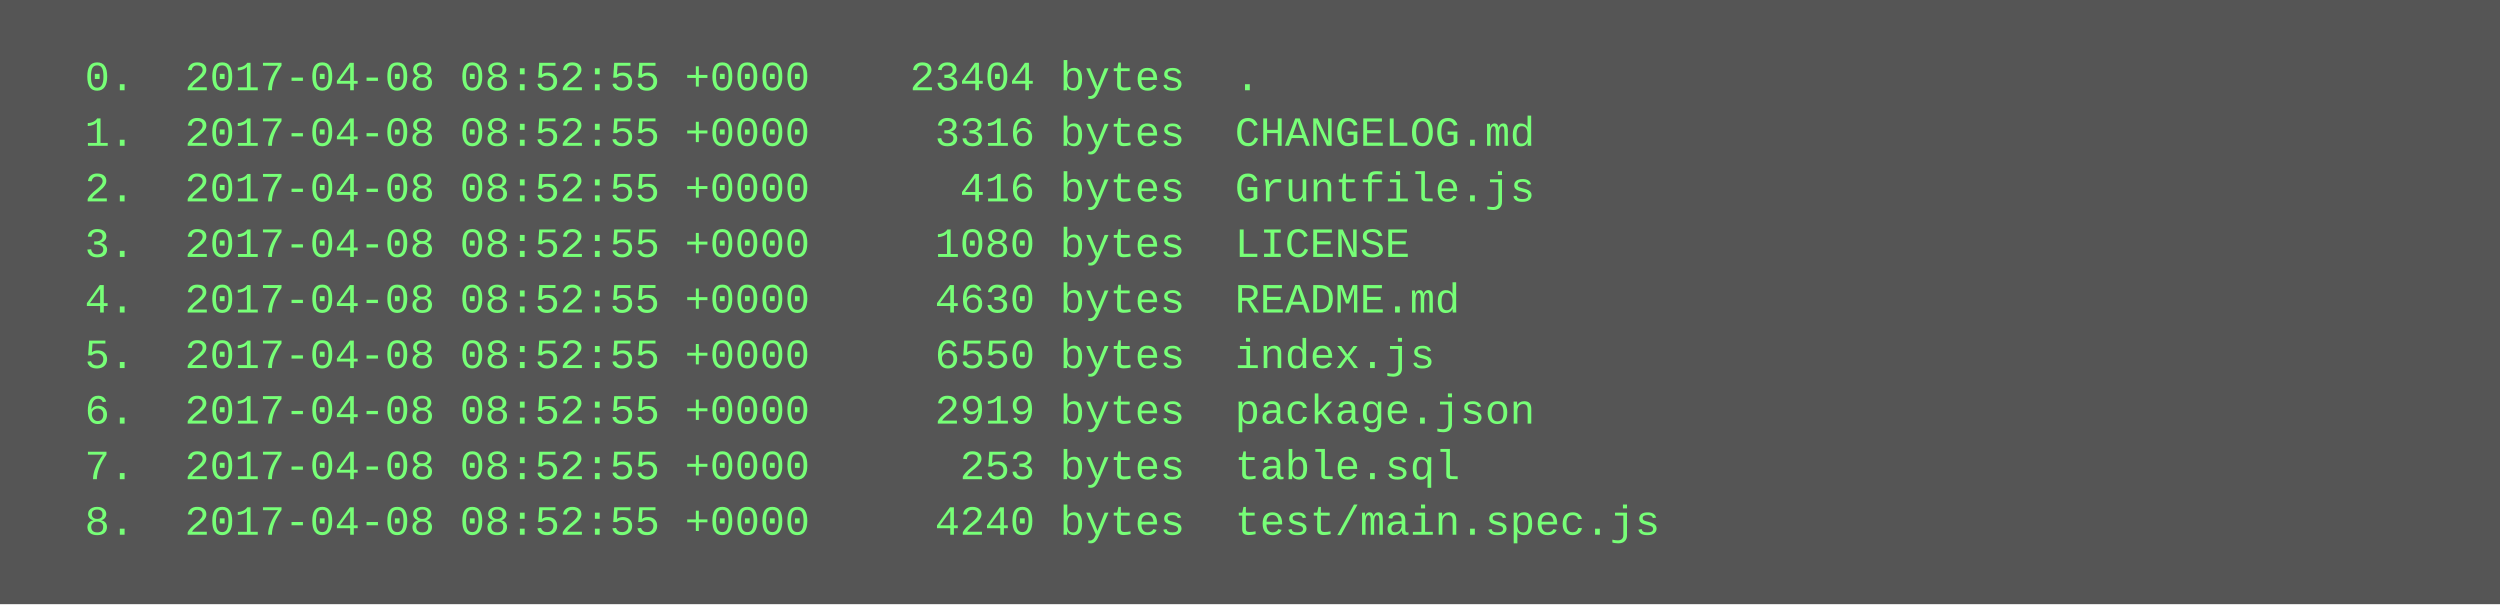
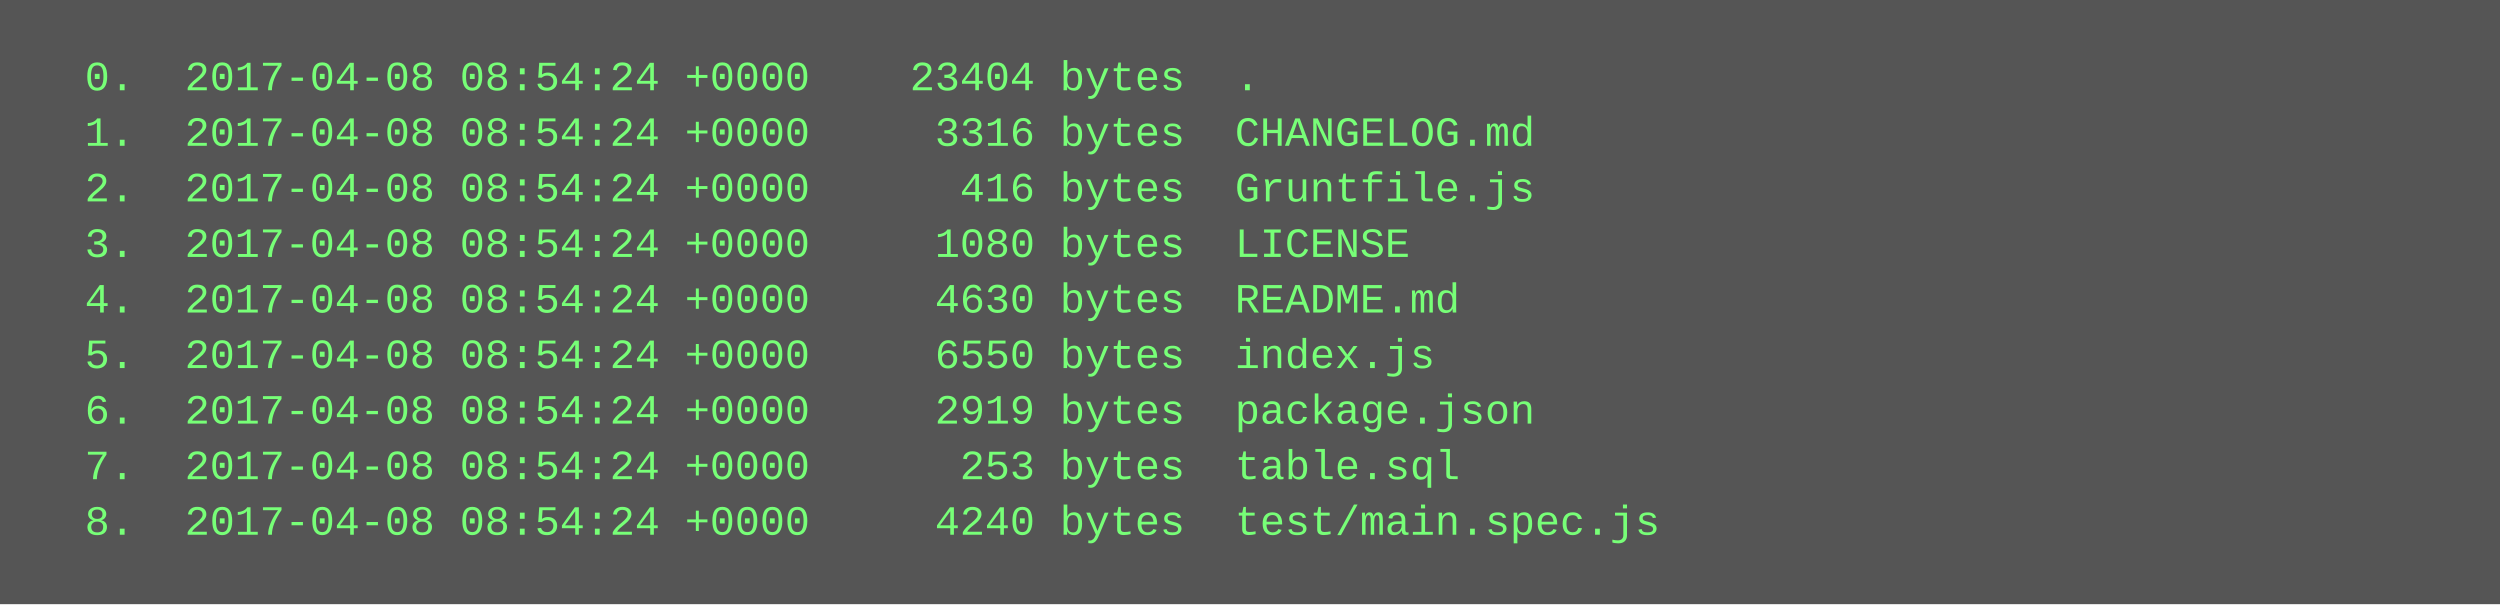
<svg xmlns="http://www.w3.org/2000/svg" height="174" width="720">
  <rect height="174" fill="#555" width="720" />
  <text fill="#7f7" font-family="Courier New" font-size="12" xml:space="preserve">
-     <tspan x="10" y="26">  0.  2017-04-08 08:52:55 +0000    23404 bytes  .</tspan>
-     <tspan x="10" y="42">  1.  2017-04-08 08:52:55 +0000     3316 bytes  CHANGELOG.md</tspan>
-     <tspan x="10" y="58">  2.  2017-04-08 08:52:55 +0000      416 bytes  Gruntfile.js</tspan>
-     <tspan x="10" y="74">  3.  2017-04-08 08:52:55 +0000     1080 bytes  LICENSE</tspan>
-     <tspan x="10" y="90">  4.  2017-04-08 08:52:55 +0000     4630 bytes  README.md</tspan>
-     <tspan x="10" y="106">  5.  2017-04-08 08:52:55 +0000     6550 bytes  index.js</tspan>
-     <tspan x="10" y="122">  6.  2017-04-08 08:52:55 +0000     2919 bytes  package.json</tspan>
-     <tspan x="10" y="138">  7.  2017-04-08 08:52:55 +0000      253 bytes  table.sql</tspan>
-     <tspan x="10" y="154">  8.  2017-04-08 08:52:55 +0000     4240 bytes  test/main.spec.js</tspan>
+     <tspan x="10" y="26">  0.  2017-04-08 08:54:24 +0000    23404 bytes  .</tspan>
+     <tspan x="10" y="42">  1.  2017-04-08 08:54:24 +0000     3316 bytes  CHANGELOG.md</tspan>
+     <tspan x="10" y="58">  2.  2017-04-08 08:54:24 +0000      416 bytes  Gruntfile.js</tspan>
+     <tspan x="10" y="74">  3.  2017-04-08 08:54:24 +0000     1080 bytes  LICENSE</tspan>
+     <tspan x="10" y="90">  4.  2017-04-08 08:54:24 +0000     4630 bytes  README.md</tspan>
+     <tspan x="10" y="106">  5.  2017-04-08 08:54:24 +0000     6550 bytes  index.js</tspan>
+     <tspan x="10" y="122">  6.  2017-04-08 08:54:24 +0000     2919 bytes  package.json</tspan>
+     <tspan x="10" y="138">  7.  2017-04-08 08:54:24 +0000      253 bytes  table.sql</tspan>
+     <tspan x="10" y="154">  8.  2017-04-08 08:54:24 +0000     4240 bytes  test/main.spec.js</tspan>
  </text>
</svg>
